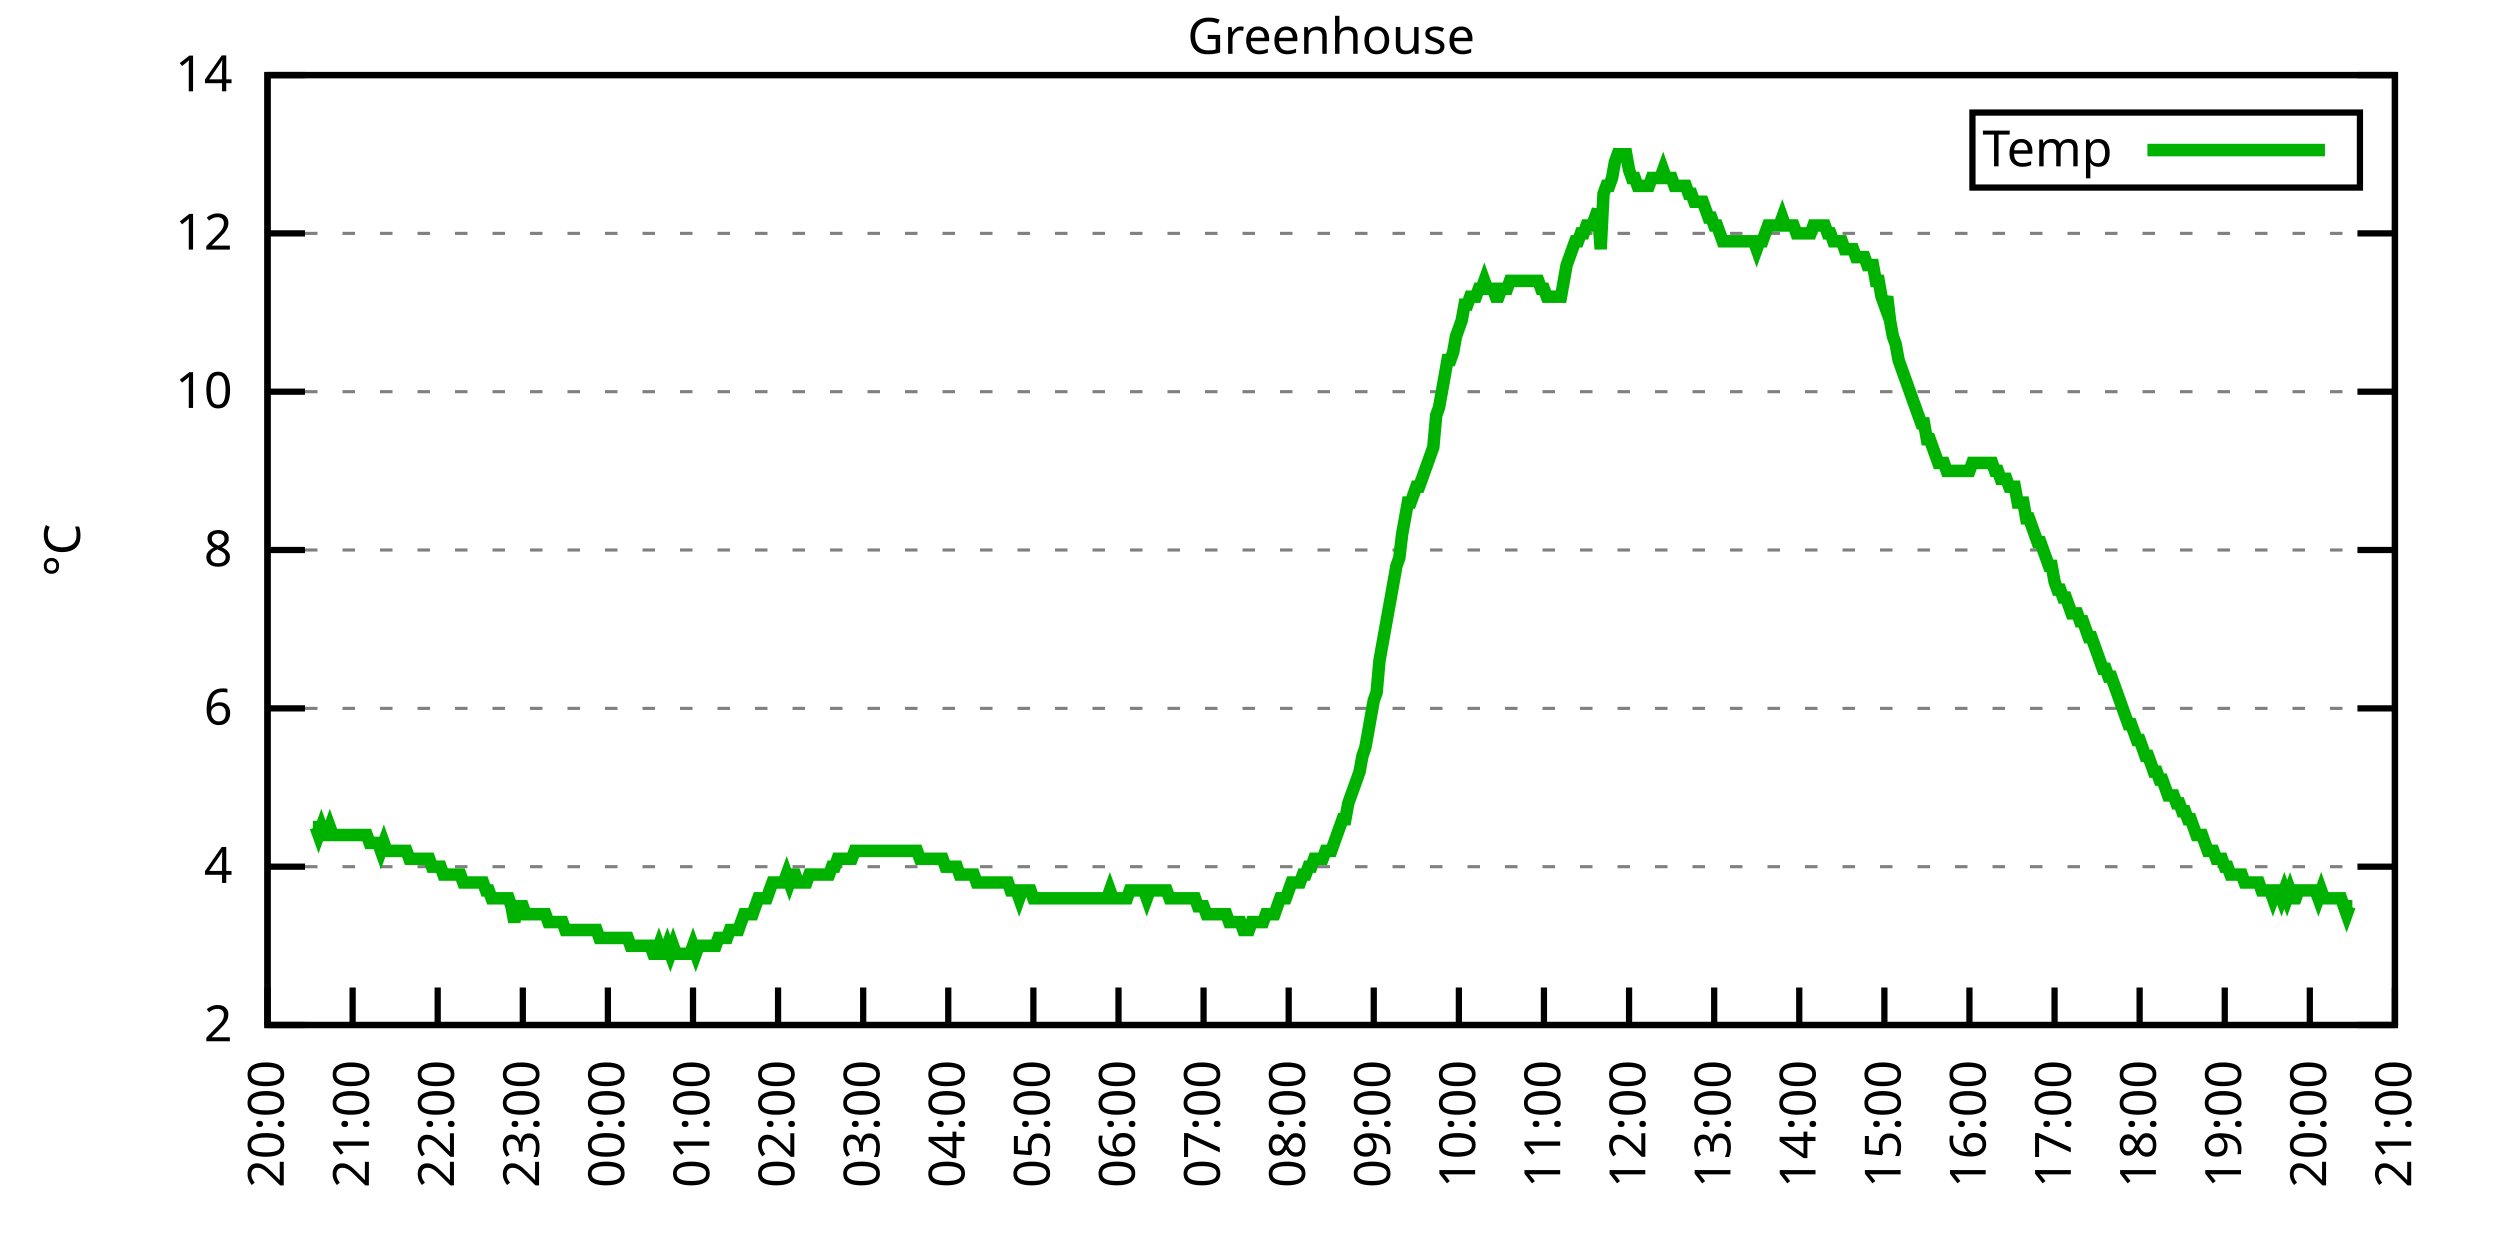
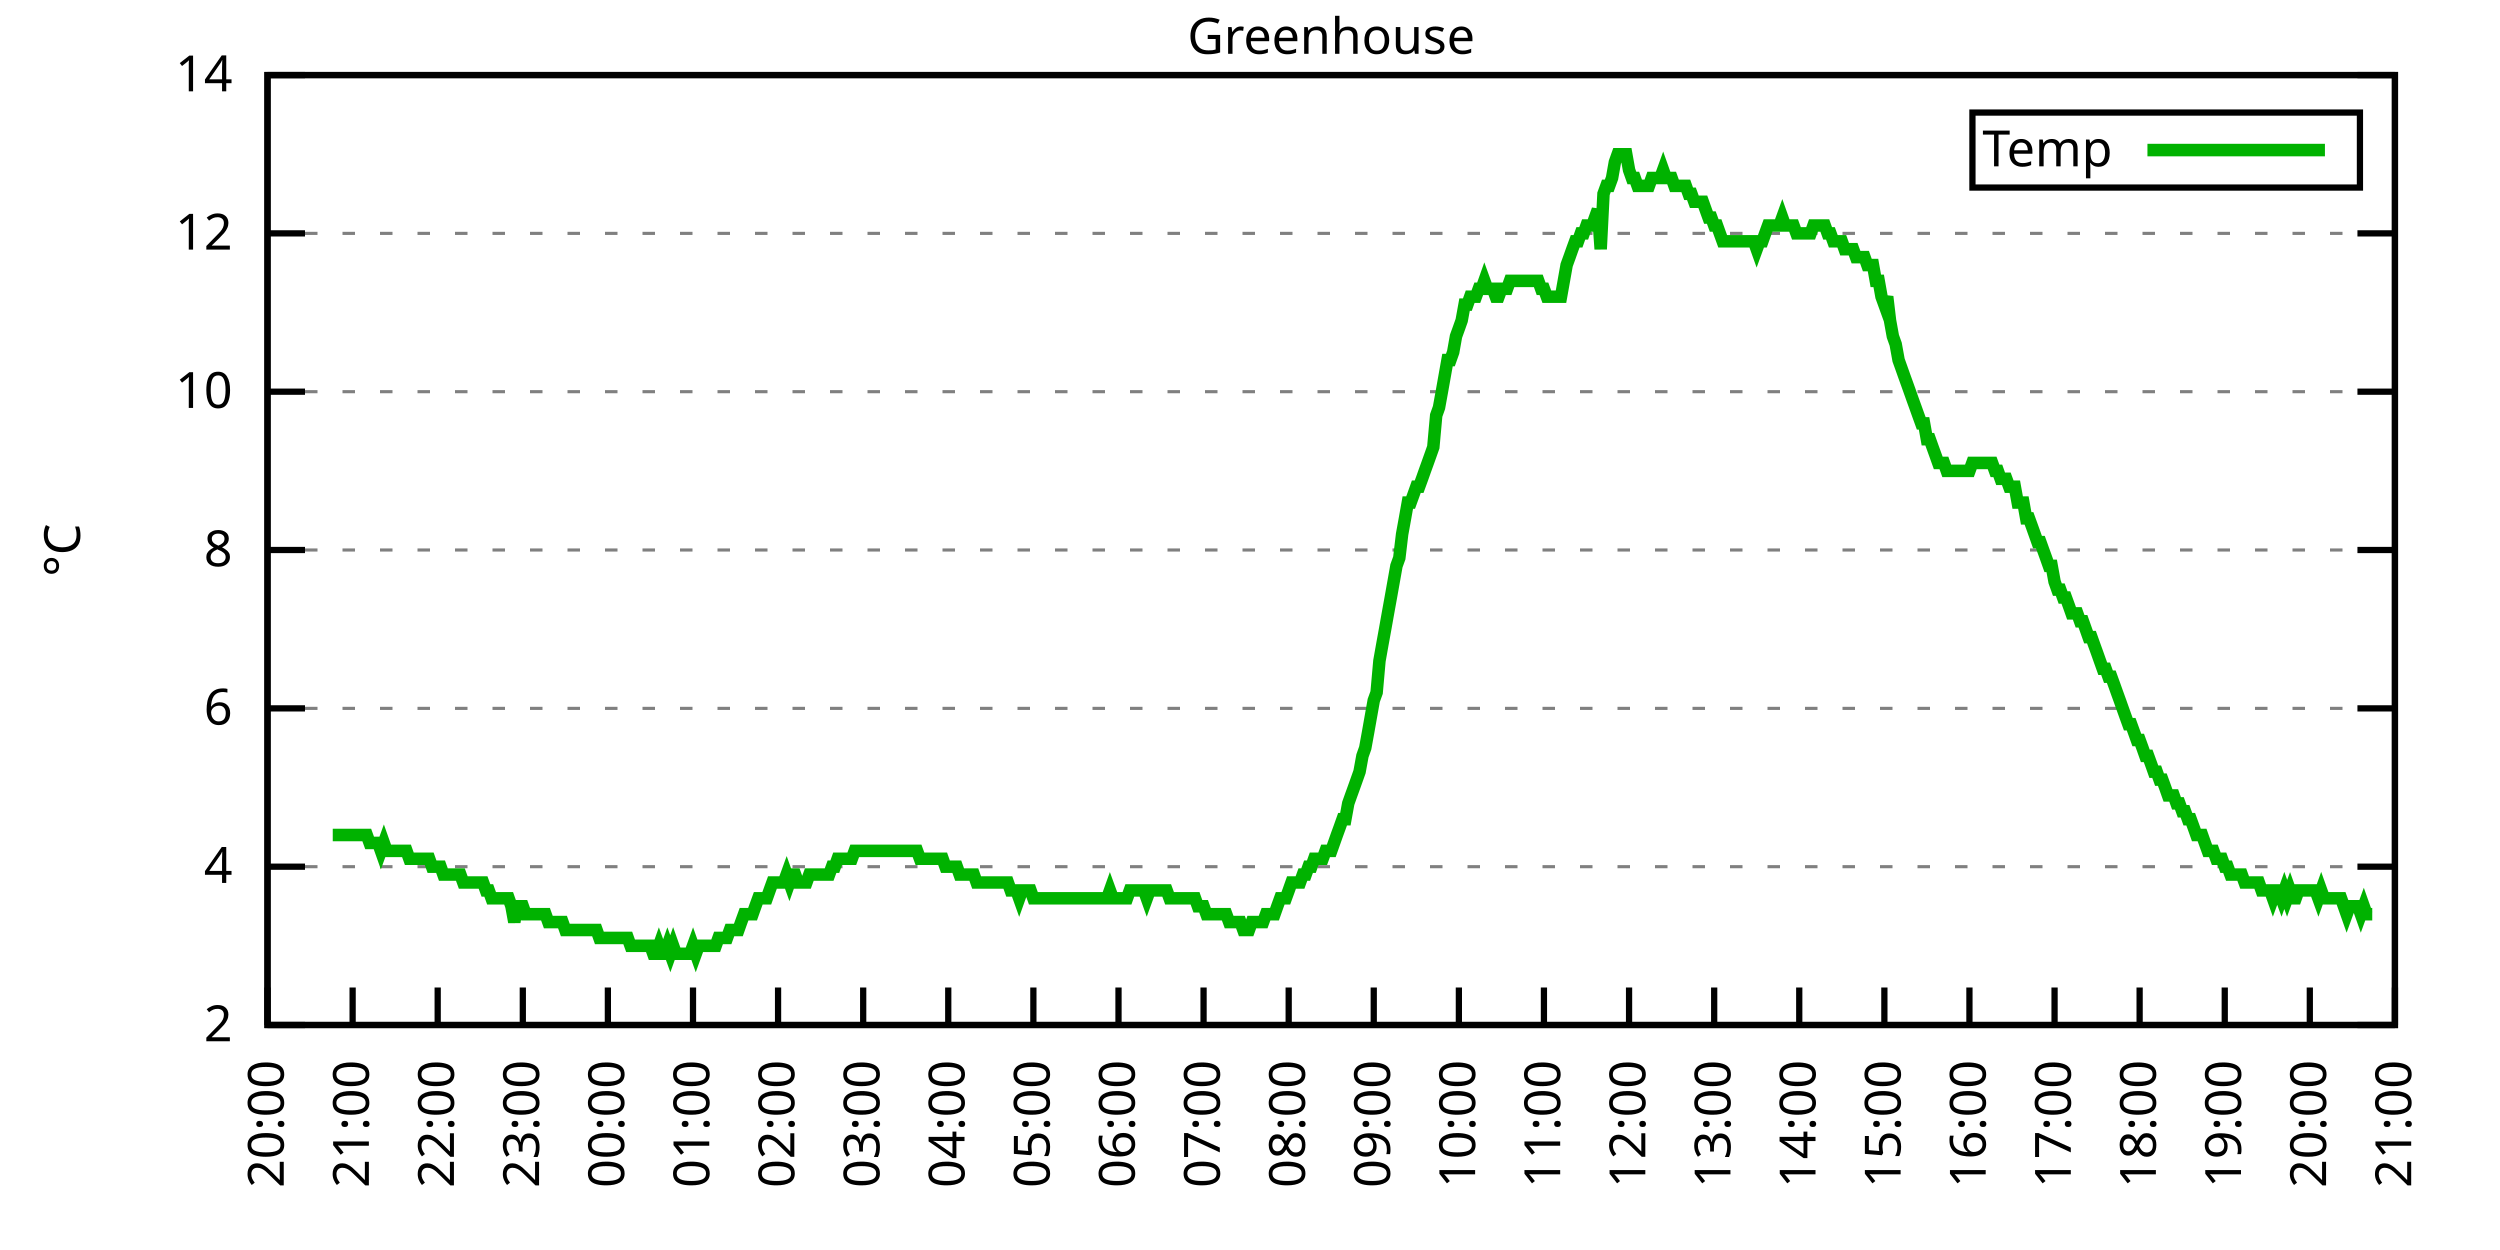
<svg xmlns="http://www.w3.org/2000/svg" xmlns:xlink="http://www.w3.org/1999/xlink" width="400" height="200" viewBox="0 0 400 200">
  <g id="gnuplot_canvas">
    <rect x="0" y="0" width="400" height="200" fill="none" />
    <defs>
      <circle id="gpDot" r="0.5" stroke-width="0.5" stroke="currentColor" />
      <path id="gpPt0" stroke-width="0.333" stroke="currentColor" d="M-1,0 h2 M0,-1 v2" />
      <path id="gpPt1" stroke-width="0.333" stroke="currentColor" d="M-1,-1 L1,1 M1,-1 L-1,1" />
      <path id="gpPt2" stroke-width="0.333" stroke="currentColor" d="M-1,0 L1,0 M0,-1 L0,1 M-1,-1 L1,1 M-1,1 L1,-1" />
      <rect id="gpPt3" stroke-width="0.333" stroke="currentColor" x="-1" y="-1" width="2" height="2" />
      <rect id="gpPt4" stroke-width="0.333" stroke="currentColor" fill="currentColor" x="-1" y="-1" width="2" height="2" />
      <circle id="gpPt5" stroke-width="0.333" stroke="currentColor" cx="0" cy="0" r="1" />
      <use xlink:href="#gpPt5" id="gpPt6" fill="currentColor" stroke="none" />
      <path id="gpPt7" stroke-width="0.333" stroke="currentColor" d="M0,-1.33 L-1.33,0.67 L1.33,0.67 z" />
      <use xlink:href="#gpPt7" id="gpPt8" fill="currentColor" stroke="none" />
      <use xlink:href="#gpPt7" id="gpPt9" stroke="currentColor" transform="rotate(180)" />
      <use xlink:href="#gpPt9" id="gpPt10" fill="currentColor" stroke="none" />
      <use xlink:href="#gpPt3" id="gpPt11" stroke="currentColor" transform="rotate(45)" />
      <use xlink:href="#gpPt11" id="gpPt12" fill="currentColor" stroke="none" />
      <path id="gpPt13" stroke-width="0.333" stroke="currentColor" d="M0,1.330 L1.265,0.411 L0.782,-1.067 L-0.782,-1.076 L-1.265,0.411 z" />
      <use xlink:href="#gpPt13" id="gpPt14" fill="currentColor" stroke="none" />
      <filter id="textbox" filterUnits="objectBoundingBox" x="0" y="0" height="1" width="1">
        <feFlood flood-color="white" flood-opacity="1" result="bgnd" />
        <feComposite in="SourceGraphic" in2="bgnd" operator="atop" />
      </filter>
      <filter id="greybox" filterUnits="objectBoundingBox" x="0" y="0" height="1" width="1">
        <feFlood flood-color="lightgrey" flood-opacity="1" result="grey" />
        <feComposite in="SourceGraphic" in2="grey" operator="atop" />
      </filter>
    </defs>
    <g fill="none" color="white" stroke="currentColor" stroke-width="1.00" stroke-linecap="butt" stroke-linejoin="miter">
</g>
    <g fill="none" color="black" stroke="currentColor" stroke-width="1.00" stroke-linecap="butt" stroke-linejoin="miter">
      <g stroke="none" shape-rendering="crispEdges">
        <polygon fill="rgb(255, 255, 255)" points="42.80,164.00 383.18,164.00 383.18,12.02 42.80,12.02 " />
      </g>
    </g>
    <g fill="none" color="black" stroke="currentColor" stroke-width="1.00" stroke-linecap="butt" stroke-linejoin="miter">
</g>
    <g fill="none" color="black" stroke="black" stroke-width="0.50" stroke-linecap="butt" stroke-linejoin="miter">
</g>
    <g fill="none" color="gray" stroke="currentColor" stroke-width="0.50" stroke-linecap="butt" stroke-linejoin="miter">
      <path stroke="gray" stroke-dasharray="2,4" class="gridline" d="M42.80,164.00 L383.19,164.00  " />
    </g>
    <g fill="none" color="gray" stroke="gray" stroke-width="1.00" stroke-linecap="butt" stroke-linejoin="miter">
</g>
    <g fill="none" color="black" stroke="currentColor" stroke-width="1.00" stroke-linecap="butt" stroke-linejoin="miter">
      <path stroke="black" d="M42.80,164.00 L48.80,164.00 M383.19,164.00 L377.19,164.00  " />
      <g transform="translate(37.20,166.60)" stroke="none" fill="black" font-family="Sans" font-size="8.00" text-anchor="end">
        <text>
          <tspan font-family="Sans"> 2</tspan>
        </text>
      </g>
    </g>
    <g fill="none" color="black" stroke="currentColor" stroke-width="1.00" stroke-linecap="butt" stroke-linejoin="miter">
</g>
    <g fill="none" color="black" stroke="black" stroke-width="0.50" stroke-linecap="butt" stroke-linejoin="miter">
</g>
    <g fill="none" color="gray" stroke="currentColor" stroke-width="0.50" stroke-linecap="butt" stroke-linejoin="miter">
      <path stroke="gray" stroke-dasharray="2,4" class="gridline" d="M42.80,138.67 L383.19,138.67  " />
    </g>
    <g fill="none" color="gray" stroke="gray" stroke-width="1.00" stroke-linecap="butt" stroke-linejoin="miter">
</g>
    <g fill="none" color="black" stroke="currentColor" stroke-width="1.00" stroke-linecap="butt" stroke-linejoin="miter">
      <path stroke="black" d="M42.80,138.67 L48.80,138.67 M383.19,138.67 L377.19,138.67  " />
      <g transform="translate(37.20,141.27)" stroke="none" fill="black" font-family="Sans" font-size="8.00" text-anchor="end">
        <text>
          <tspan font-family="Sans"> 4</tspan>
        </text>
      </g>
    </g>
    <g fill="none" color="black" stroke="currentColor" stroke-width="1.00" stroke-linecap="butt" stroke-linejoin="miter">
</g>
    <g fill="none" color="black" stroke="black" stroke-width="0.50" stroke-linecap="butt" stroke-linejoin="miter">
</g>
    <g fill="none" color="gray" stroke="currentColor" stroke-width="0.50" stroke-linecap="butt" stroke-linejoin="miter">
      <path stroke="gray" stroke-dasharray="2,4" class="gridline" d="M42.80,113.34 L383.19,113.34  " />
    </g>
    <g fill="none" color="gray" stroke="gray" stroke-width="1.00" stroke-linecap="butt" stroke-linejoin="miter">
</g>
    <g fill="none" color="black" stroke="currentColor" stroke-width="1.00" stroke-linecap="butt" stroke-linejoin="miter">
      <path stroke="black" d="M42.80,113.34 L48.80,113.34 M383.19,113.34 L377.19,113.34  " />
      <g transform="translate(37.20,115.94)" stroke="none" fill="black" font-family="Sans" font-size="8.00" text-anchor="end">
        <text>
          <tspan font-family="Sans"> 6</tspan>
        </text>
      </g>
    </g>
    <g fill="none" color="black" stroke="currentColor" stroke-width="1.00" stroke-linecap="butt" stroke-linejoin="miter">
</g>
    <g fill="none" color="black" stroke="black" stroke-width="0.50" stroke-linecap="butt" stroke-linejoin="miter">
</g>
    <g fill="none" color="gray" stroke="currentColor" stroke-width="0.50" stroke-linecap="butt" stroke-linejoin="miter">
      <path stroke="gray" stroke-dasharray="2,4" class="gridline" d="M42.80,88.00 L383.19,88.00  " />
    </g>
    <g fill="none" color="gray" stroke="gray" stroke-width="1.00" stroke-linecap="butt" stroke-linejoin="miter">
</g>
    <g fill="none" color="black" stroke="currentColor" stroke-width="1.00" stroke-linecap="butt" stroke-linejoin="miter">
      <path stroke="black" d="M42.80,88.00 L48.80,88.00 M383.19,88.00 L377.19,88.00  " />
      <g transform="translate(37.20,90.60)" stroke="none" fill="black" font-family="Sans" font-size="8.00" text-anchor="end">
        <text>
          <tspan font-family="Sans"> 8</tspan>
        </text>
      </g>
    </g>
    <g fill="none" color="black" stroke="currentColor" stroke-width="1.00" stroke-linecap="butt" stroke-linejoin="miter">
</g>
    <g fill="none" color="black" stroke="black" stroke-width="0.50" stroke-linecap="butt" stroke-linejoin="miter">
</g>
    <g fill="none" color="gray" stroke="currentColor" stroke-width="0.50" stroke-linecap="butt" stroke-linejoin="miter">
      <path stroke="gray" stroke-dasharray="2,4" class="gridline" d="M42.80,62.67 L383.19,62.67  " />
    </g>
    <g fill="none" color="gray" stroke="gray" stroke-width="1.00" stroke-linecap="butt" stroke-linejoin="miter">
</g>
    <g fill="none" color="black" stroke="currentColor" stroke-width="1.00" stroke-linecap="butt" stroke-linejoin="miter">
      <path stroke="black" d="M42.80,62.67 L48.80,62.67 M383.19,62.67 L377.19,62.67  " />
      <g transform="translate(37.20,65.27)" stroke="none" fill="black" font-family="Sans" font-size="8.00" text-anchor="end">
        <text>
          <tspan font-family="Sans"> 10</tspan>
        </text>
      </g>
    </g>
    <g fill="none" color="black" stroke="currentColor" stroke-width="1.00" stroke-linecap="butt" stroke-linejoin="miter">
</g>
    <g fill="none" color="black" stroke="black" stroke-width="0.50" stroke-linecap="butt" stroke-linejoin="miter">
</g>
    <g fill="none" color="gray" stroke="currentColor" stroke-width="0.50" stroke-linecap="butt" stroke-linejoin="miter">
      <path stroke="gray" stroke-dasharray="2,4" class="gridline" d="M42.80,37.34 L383.19,37.34  " />
    </g>
    <g fill="none" color="gray" stroke="gray" stroke-width="1.00" stroke-linecap="butt" stroke-linejoin="miter">
</g>
    <g fill="none" color="black" stroke="currentColor" stroke-width="1.00" stroke-linecap="butt" stroke-linejoin="miter">
      <path stroke="black" d="M42.80,37.34 L48.80,37.34 M383.19,37.34 L377.19,37.34  " />
      <g transform="translate(37.20,39.94)" stroke="none" fill="black" font-family="Sans" font-size="8.00" text-anchor="end">
        <text>
          <tspan font-family="Sans"> 12</tspan>
        </text>
      </g>
    </g>
    <g fill="none" color="black" stroke="currentColor" stroke-width="1.00" stroke-linecap="butt" stroke-linejoin="miter">
</g>
    <g fill="none" color="black" stroke="black" stroke-width="0.50" stroke-linecap="butt" stroke-linejoin="miter">
</g>
    <g fill="none" color="gray" stroke="currentColor" stroke-width="0.50" stroke-linecap="butt" stroke-linejoin="miter">
      <path stroke="gray" stroke-dasharray="2,4" class="gridline" d="M42.80,12.01 L383.19,12.01  " />
    </g>
    <g fill="none" color="gray" stroke="gray" stroke-width="1.00" stroke-linecap="butt" stroke-linejoin="miter">
</g>
    <g fill="none" color="black" stroke="currentColor" stroke-width="1.00" stroke-linecap="butt" stroke-linejoin="miter">
      <path stroke="black" d="M42.80,12.01 L48.80,12.01 M383.19,12.01 L377.19,12.01  " />
      <g transform="translate(37.20,14.61)" stroke="none" fill="black" font-family="Sans" font-size="8.00" text-anchor="end">
        <text>
          <tspan font-family="Sans"> 14</tspan>
        </text>
      </g>
    </g>
    <g fill="none" color="black" stroke="currentColor" stroke-width="1.00" stroke-linecap="butt" stroke-linejoin="miter">
      <path stroke="black" d="M42.80,164.00 L42.80,158.00  " />
      <g transform="translate(45.40,169.60) rotate(270.00)" stroke="none" fill="black" font-family="Sans" font-size="8.00" text-anchor="end">
        <text>
          <tspan font-family="Sans">20:00</tspan>
        </text>
      </g>
    </g>
    <g fill="none" color="black" stroke="currentColor" stroke-width="1.00" stroke-linecap="butt" stroke-linejoin="miter">
      <path stroke="black" d="M56.42,164.00 L56.42,158.00  " />
      <g transform="translate(59.02,169.60) rotate(270.00)" stroke="none" fill="black" font-family="Sans" font-size="8.00" text-anchor="end">
        <text>
          <tspan font-family="Sans">21:00</tspan>
        </text>
      </g>
    </g>
    <g fill="none" color="black" stroke="currentColor" stroke-width="1.00" stroke-linecap="butt" stroke-linejoin="miter">
      <path stroke="black" d="M70.03,164.00 L70.03,158.00  " />
      <g transform="translate(72.63,169.60) rotate(270.00)" stroke="none" fill="black" font-family="Sans" font-size="8.00" text-anchor="end">
        <text>
          <tspan font-family="Sans">22:00</tspan>
        </text>
      </g>
    </g>
    <g fill="none" color="black" stroke="currentColor" stroke-width="1.00" stroke-linecap="butt" stroke-linejoin="miter">
      <path stroke="black" d="M83.65,164.00 L83.65,158.00  " />
      <g transform="translate(86.25,169.60) rotate(270.00)" stroke="none" fill="black" font-family="Sans" font-size="8.00" text-anchor="end">
        <text>
          <tspan font-family="Sans">23:00</tspan>
        </text>
      </g>
    </g>
    <g fill="none" color="black" stroke="currentColor" stroke-width="1.00" stroke-linecap="butt" stroke-linejoin="miter">
      <path stroke="black" d="M97.26,164.00 L97.26,158.00  " />
      <g transform="translate(99.86,169.60) rotate(270.00)" stroke="none" fill="black" font-family="Sans" font-size="8.00" text-anchor="end">
        <text>
          <tspan font-family="Sans">00:00</tspan>
        </text>
      </g>
    </g>
    <g fill="none" color="black" stroke="currentColor" stroke-width="1.00" stroke-linecap="butt" stroke-linejoin="miter">
      <path stroke="black" d="M110.88,164.00 L110.88,158.00  " />
      <g transform="translate(113.48,169.60) rotate(270.00)" stroke="none" fill="black" font-family="Sans" font-size="8.00" text-anchor="end">
        <text>
          <tspan font-family="Sans">01:00</tspan>
        </text>
      </g>
    </g>
    <g fill="none" color="black" stroke="currentColor" stroke-width="1.00" stroke-linecap="butt" stroke-linejoin="miter">
      <path stroke="black" d="M124.49,164.00 L124.49,158.00  " />
      <g transform="translate(127.09,169.60) rotate(270.00)" stroke="none" fill="black" font-family="Sans" font-size="8.00" text-anchor="end">
        <text>
          <tspan font-family="Sans">02:00</tspan>
        </text>
      </g>
    </g>
    <g fill="none" color="black" stroke="currentColor" stroke-width="1.00" stroke-linecap="butt" stroke-linejoin="miter">
      <path stroke="black" d="M138.11,164.00 L138.11,158.00  " />
      <g transform="translate(140.71,169.60) rotate(270.00)" stroke="none" fill="black" font-family="Sans" font-size="8.00" text-anchor="end">
        <text>
          <tspan font-family="Sans">03:00</tspan>
        </text>
      </g>
    </g>
    <g fill="none" color="black" stroke="currentColor" stroke-width="1.00" stroke-linecap="butt" stroke-linejoin="miter">
      <path stroke="black" d="M151.72,164.00 L151.72,158.00  " />
      <g transform="translate(154.32,169.60) rotate(270.00)" stroke="none" fill="black" font-family="Sans" font-size="8.00" text-anchor="end">
        <text>
          <tspan font-family="Sans">04:00</tspan>
        </text>
      </g>
    </g>
    <g fill="none" color="black" stroke="currentColor" stroke-width="1.00" stroke-linecap="butt" stroke-linejoin="miter">
      <path stroke="black" d="M165.34,164.00 L165.34,158.00  " />
      <g transform="translate(167.94,169.60) rotate(270.00)" stroke="none" fill="black" font-family="Sans" font-size="8.00" text-anchor="end">
        <text>
          <tspan font-family="Sans">05:00</tspan>
        </text>
      </g>
    </g>
    <g fill="none" color="black" stroke="currentColor" stroke-width="1.00" stroke-linecap="butt" stroke-linejoin="miter">
      <path stroke="black" d="M178.96,164.00 L178.96,158.00  " />
      <g transform="translate(181.56,169.60) rotate(270.00)" stroke="none" fill="black" font-family="Sans" font-size="8.00" text-anchor="end">
        <text>
          <tspan font-family="Sans">06:00</tspan>
        </text>
      </g>
    </g>
    <g fill="none" color="black" stroke="currentColor" stroke-width="1.00" stroke-linecap="butt" stroke-linejoin="miter">
      <path stroke="black" d="M192.57,164.00 L192.57,158.00  " />
      <g transform="translate(195.17,169.60) rotate(270.00)" stroke="none" fill="black" font-family="Sans" font-size="8.00" text-anchor="end">
        <text>
          <tspan font-family="Sans">07:00</tspan>
        </text>
      </g>
    </g>
    <g fill="none" color="black" stroke="currentColor" stroke-width="1.00" stroke-linecap="butt" stroke-linejoin="miter">
      <path stroke="black" d="M206.19,164.00 L206.19,158.00  " />
      <g transform="translate(208.79,169.60) rotate(270.00)" stroke="none" fill="black" font-family="Sans" font-size="8.00" text-anchor="end">
        <text>
          <tspan font-family="Sans">08:00</tspan>
        </text>
      </g>
    </g>
    <g fill="none" color="black" stroke="currentColor" stroke-width="1.00" stroke-linecap="butt" stroke-linejoin="miter">
      <path stroke="black" d="M219.80,164.00 L219.80,158.00  " />
      <g transform="translate(222.40,169.60) rotate(270.00)" stroke="none" fill="black" font-family="Sans" font-size="8.00" text-anchor="end">
        <text>
          <tspan font-family="Sans">09:00</tspan>
        </text>
      </g>
    </g>
    <g fill="none" color="black" stroke="currentColor" stroke-width="1.00" stroke-linecap="butt" stroke-linejoin="miter">
      <path stroke="black" d="M233.42,164.00 L233.42,158.00  " />
      <g transform="translate(236.02,169.60) rotate(270.00)" stroke="none" fill="black" font-family="Sans" font-size="8.00" text-anchor="end">
        <text>
          <tspan font-family="Sans">10:00</tspan>
        </text>
      </g>
    </g>
    <g fill="none" color="black" stroke="currentColor" stroke-width="1.00" stroke-linecap="butt" stroke-linejoin="miter">
      <path stroke="black" d="M247.03,164.00 L247.03,158.00  " />
      <g transform="translate(249.63,169.60) rotate(270.00)" stroke="none" fill="black" font-family="Sans" font-size="8.00" text-anchor="end">
        <text>
          <tspan font-family="Sans">11:00</tspan>
        </text>
      </g>
    </g>
    <g fill="none" color="black" stroke="currentColor" stroke-width="1.00" stroke-linecap="butt" stroke-linejoin="miter">
      <path stroke="black" d="M260.65,164.00 L260.65,158.00  " />
      <g transform="translate(263.25,169.60) rotate(270.00)" stroke="none" fill="black" font-family="Sans" font-size="8.00" text-anchor="end">
        <text>
          <tspan font-family="Sans">12:00</tspan>
        </text>
      </g>
    </g>
    <g fill="none" color="black" stroke="currentColor" stroke-width="1.00" stroke-linecap="butt" stroke-linejoin="miter">
      <path stroke="black" d="M274.27,164.00 L274.27,158.00  " />
      <g transform="translate(276.87,169.60) rotate(270.00)" stroke="none" fill="black" font-family="Sans" font-size="8.00" text-anchor="end">
        <text>
          <tspan font-family="Sans">13:00</tspan>
        </text>
      </g>
    </g>
    <g fill="none" color="black" stroke="currentColor" stroke-width="1.00" stroke-linecap="butt" stroke-linejoin="miter">
      <path stroke="black" d="M287.88,164.00 L287.88,158.00  " />
      <g transform="translate(290.48,169.60) rotate(270.00)" stroke="none" fill="black" font-family="Sans" font-size="8.00" text-anchor="end">
        <text>
          <tspan font-family="Sans">14:00</tspan>
        </text>
      </g>
    </g>
    <g fill="none" color="black" stroke="currentColor" stroke-width="1.00" stroke-linecap="butt" stroke-linejoin="miter">
      <path stroke="black" d="M301.50,164.00 L301.50,158.00  " />
      <g transform="translate(304.10,169.60) rotate(270.00)" stroke="none" fill="black" font-family="Sans" font-size="8.00" text-anchor="end">
        <text>
          <tspan font-family="Sans">15:00</tspan>
        </text>
      </g>
    </g>
    <g fill="none" color="black" stroke="currentColor" stroke-width="1.00" stroke-linecap="butt" stroke-linejoin="miter">
      <path stroke="black" d="M315.11,164.00 L315.11,158.00  " />
      <g transform="translate(317.71,169.60) rotate(270.00)" stroke="none" fill="black" font-family="Sans" font-size="8.00" text-anchor="end">
        <text>
          <tspan font-family="Sans">16:00</tspan>
        </text>
      </g>
    </g>
    <g fill="none" color="black" stroke="currentColor" stroke-width="1.00" stroke-linecap="butt" stroke-linejoin="miter">
      <path stroke="black" d="M328.73,164.00 L328.73,158.00  " />
      <g transform="translate(331.33,169.60) rotate(270.00)" stroke="none" fill="black" font-family="Sans" font-size="8.00" text-anchor="end">
        <text>
          <tspan font-family="Sans">17:00</tspan>
        </text>
      </g>
    </g>
    <g fill="none" color="black" stroke="currentColor" stroke-width="1.00" stroke-linecap="butt" stroke-linejoin="miter">
      <path stroke="black" d="M342.34,164.00 L342.34,158.00  " />
      <g transform="translate(344.94,169.60) rotate(270.00)" stroke="none" fill="black" font-family="Sans" font-size="8.00" text-anchor="end">
        <text>
          <tspan font-family="Sans">18:00</tspan>
        </text>
      </g>
    </g>
    <g fill="none" color="black" stroke="currentColor" stroke-width="1.00" stroke-linecap="butt" stroke-linejoin="miter">
      <path stroke="black" d="M355.96,164.00 L355.96,158.00  " />
      <g transform="translate(358.56,169.60) rotate(270.00)" stroke="none" fill="black" font-family="Sans" font-size="8.00" text-anchor="end">
        <text>
          <tspan font-family="Sans">19:00</tspan>
        </text>
      </g>
    </g>
    <g fill="none" color="black" stroke="currentColor" stroke-width="1.00" stroke-linecap="butt" stroke-linejoin="miter">
      <path stroke="black" d="M369.57,164.00 L369.57,158.00  " />
      <g transform="translate(372.17,169.60) rotate(270.00)" stroke="none" fill="black" font-family="Sans" font-size="8.00" text-anchor="end">
        <text>
          <tspan font-family="Sans">20:00</tspan>
        </text>
      </g>
    </g>
    <g fill="none" color="black" stroke="currentColor" stroke-width="1.00" stroke-linecap="butt" stroke-linejoin="miter">
      <path stroke="black" d="M383.19,164.00 L383.19,158.00  " />
      <g transform="translate(385.79,169.60) rotate(270.00)" stroke="none" fill="black" font-family="Sans" font-size="8.00" text-anchor="end">
        <text>
          <tspan font-family="Sans">21:00</tspan>
        </text>
      </g>
    </g>
    <g fill="none" color="black" stroke="currentColor" stroke-width="1.00" stroke-linecap="butt" stroke-linejoin="miter">
</g>
    <g fill="none" color="black" stroke="currentColor" stroke-width="1.00" stroke-linecap="butt" stroke-linejoin="miter">
      <path stroke="black" d="M42.80,12.01 L42.80,164.00 L383.19,164.00 L383.19,12.01 L42.80,12.01 Z  " />
    </g>
    <g fill="none" color="black" stroke="currentColor" stroke-width="1.00" stroke-linecap="butt" stroke-linejoin="miter">
</g>
    <g fill="none" color="black" stroke="currentColor" stroke-width="1.00" stroke-linecap="butt" stroke-linejoin="miter">
      <path stroke="black" d="M315.59,30.01 L315.59,18.01 L377.59,18.01 L377.59,30.01 L315.59,30.01 Z  " />
    </g>
    <g id="Greenhouse_plot_1">
      <g fill="none" color="white" stroke="black" stroke-width="2.00" stroke-linecap="butt" stroke-linejoin="miter">
</g>
      <g fill="none" color="black" stroke="currentColor" stroke-width="2.00" stroke-linecap="butt" stroke-linejoin="miter">
        <g transform="translate(337.99,26.61)" stroke="none" fill="black" font-family="Sans" font-size="8.00" text-anchor="end">
          <text>
            <tspan font-family="Sans">Temp</tspan>
          </text>
        </g>
      </g>
      <g fill="none" color="black" stroke="currentColor" stroke-width="2.00" stroke-linecap="butt" stroke-linejoin="miter">
-         <path stroke="rgb(  0, 178,   0)" d="M343.59,24.01 L371.99,24.01 M50.06,132.34 L50.52,132.34 L50.97,133.60 L51.42,132.34 L51.88,133.60 L52.33,133.60   L52.78,132.34 L53.24,133.60 L53.69,133.60 L54.15,133.60 L54.60,133.60 L55.05,133.60 L55.51,133.60 L55.96,133.60   L56.42,133.60 L56.87,133.60 L57.32,133.60 L57.78,133.60 L58.23,133.60 L58.68,133.60 L59.14,134.87 L59.59,134.87   L60.05,134.87 L60.50,134.87 L60.95,136.14 L61.41,134.87 L61.86,136.14 L62.32,136.14 L62.77,136.14 L63.22,136.14   L63.68,136.14 L64.13,136.14 L64.58,136.14 L65.04,136.14 L65.49,137.40 L65.95,137.40 L66.40,137.40 L66.85,137.40   L67.31,137.40 L67.76,137.40 L68.22,137.40 L68.67,137.40 L69.12,138.67 L69.58,138.67 L70.03,138.67 L70.49,138.67   L70.94,139.93 L71.39,139.93 L71.85,139.93 L72.30,139.93 L72.75,139.93 L73.21,139.93 L73.66,139.93 L74.12,141.20   L74.57,141.20 L75.02,141.20 L75.48,141.20 L75.93,141.20 L76.39,141.20 L76.84,141.20 L77.29,141.20 L77.75,142.47   L78.20,142.47 L78.65,143.73 L79.11,143.73 L79.56,143.73 L80.02,143.73 L80.47,143.73 L80.92,143.73 L81.38,143.73   L81.83,145.00 L82.29,147.53 L82.74,145.00 L83.19,145.00 L83.65,145.00 L84.10,146.27 L84.55,146.27 L85.01,146.27   L85.46,146.27 L85.92,146.27 L86.37,146.27 L86.82,146.27 L87.28,146.27 L87.73,147.53 L88.19,147.53 L88.64,147.53   L89.09,147.53 L89.55,147.53 L90.00,147.53 L90.45,148.80 L90.91,148.80 L91.36,148.80 L91.82,148.80 L92.27,148.80   L92.72,148.80 L93.18,148.80 L93.63,148.80 L94.09,148.80 L94.54,148.80 L94.99,148.80 L95.45,148.80 L95.90,150.07   L96.35,150.07 L96.81,150.07 L97.26,150.07 L97.72,150.07 L98.17,150.07 L98.62,150.07 L99.08,150.07 L99.53,150.07   L99.99,150.07 L100.44,150.07 L100.89,151.33 L101.35,151.33 L101.80,151.33 L102.25,151.33 L102.71,151.33 L103.16,151.33   L103.62,151.33 L104.07,151.33 L104.52,152.60 L104.98,152.60 L105.43,151.33 L105.89,152.60 L106.34,152.60 L106.79,151.33   L107.25,152.60 L107.70,151.33 L108.15,152.60 L108.61,152.60 L109.06,152.60 L109.52,152.60 L109.97,152.60 L110.42,152.60   L110.88,151.33 L111.33,152.60 L111.79,151.33 L112.24,151.33 L112.69,151.33 L113.15,151.33 L113.60,151.33 L114.05,151.33   L114.51,151.33 L114.96,150.07 L115.42,150.07 L115.87,150.07 L116.32,150.07 L116.78,148.80 L117.23,148.80 L117.69,148.80   L118.14,148.80 L118.59,147.53 L119.05,146.27 L119.50,146.27 L119.96,146.27 L120.41,146.27 L120.86,145.00 L121.32,143.73   L121.77,143.73 L122.22,143.73 L122.68,143.73 L123.13,142.47 L123.59,141.20 L124.04,141.20 L124.49,141.20 L124.95,141.20   L125.40,141.20 L125.86,139.93 L126.31,141.20 L126.76,139.93 L127.22,139.93 L127.67,141.20 L128.12,141.20 L128.58,141.20   L129.03,141.20 L129.49,139.93 L129.94,139.93 L130.39,139.93 L130.85,139.93 L131.30,139.93 L131.76,139.93 L132.21,139.93   L132.66,139.93 L133.12,138.67 L133.57,138.67 L134.02,137.40 L134.48,137.40 L134.93,137.40 L135.39,137.40 L135.84,137.40   L136.29,137.40 L136.75,136.14 L137.20,136.14 L137.66,136.14 L138.11,136.14 L138.56,136.14 L139.02,136.14 L139.47,136.14   L139.92,136.14 L140.38,136.14 L140.83,136.14 L141.29,136.14 L141.74,136.14 L142.19,136.14 L142.65,136.14 L143.10,136.14   L143.56,136.14 L144.01,136.14 L144.46,136.14 L144.92,136.14 L145.37,136.14 L145.82,136.14 L146.28,136.14 L146.73,136.14   L147.19,137.40 L147.64,137.40 L148.09,137.40 L148.55,137.40 L149.00,137.40 L149.46,137.40 L149.91,137.40 L150.36,137.40   L150.82,137.40 L151.27,138.67 L151.72,138.67 L152.18,138.67 L152.63,138.67 L153.09,138.67 L153.54,139.93 L153.99,139.93   L154.45,139.93 L154.90,139.93 L155.36,139.93 L155.81,139.93 L156.26,141.20 L156.72,141.20 L157.17,141.20 L157.62,141.20   L158.08,141.20 L158.53,141.20 L158.99,141.20 L159.44,141.20 L159.89,141.20 L160.35,141.20 L160.80,141.20 L161.26,141.20   L161.71,142.47 L162.16,142.47 L162.62,142.47 L163.07,143.73 L163.52,142.47 L163.98,142.47 L164.43,142.47 L164.89,142.47   L165.34,143.73 L165.79,143.73 L166.25,143.73 L166.70,143.73 L167.16,143.73 L167.61,143.73 L168.06,143.73 L168.52,143.73   L168.97,143.73 L169.43,143.73 L169.88,143.73 L170.33,143.73 L170.79,143.73 L171.24,143.73 L171.69,143.73 L172.15,143.73   L172.60,143.73 L173.06,143.73 L173.51,143.73 L173.96,143.73 L174.42,143.73 L174.87,143.73 L175.33,143.73 L175.78,143.73   L176.23,143.73 L176.69,143.73 L177.14,143.73 L177.59,142.47 L178.05,143.73 L178.50,143.73 L178.96,143.73 L179.41,143.73   L179.86,143.73 L180.32,143.73 L180.77,142.47 L181.23,142.47 L181.68,142.47 L182.13,142.47 L182.59,142.47 L183.04,142.47   L183.49,143.73 L183.95,142.47 L184.40,142.47 L184.86,142.47 L185.31,142.47 L185.76,142.47 L186.22,142.47 L186.67,142.47   L187.13,143.73 L187.58,143.73 L188.03,143.73 L188.49,143.73 L188.94,143.73 L189.39,143.73 L189.85,143.73 L190.30,143.73   L190.76,143.73 L191.21,143.73 L191.66,145.00 L192.12,145.00 L192.57,145.00 L193.03,146.27 L193.48,146.27 L193.93,146.27   L194.39,146.27 L194.84,146.27 L195.29,146.27 L195.75,146.27 L196.20,146.27 L196.66,147.53 L197.11,147.53 L197.56,147.53   L198.02,147.53 L198.47,147.53 L198.93,148.80 L199.38,148.80 L199.83,148.80 L200.29,147.53 L200.74,147.53 L201.19,147.53   L201.65,147.53 L202.10,147.53 L202.56,146.27 L203.01,146.27 L203.46,146.27 L203.92,146.27 L204.37,145.00 L204.83,143.73   L205.28,143.73 L205.73,143.73 L206.19,142.47 L206.64,141.20 L207.09,141.20 L207.55,141.20 L208.00,141.20 L208.46,139.93   L208.91,139.93 L209.36,138.67 L209.82,138.67 L210.27,137.40 L210.73,137.40 L211.18,137.40 L211.63,137.40 L212.09,136.14   L212.54,136.14 L213.00,136.14 L213.45,134.87 L213.90,133.60 L214.36,132.34 L214.81,131.07 L215.26,131.07 L215.72,128.54   L216.17,127.27 L216.63,126.00 L217.08,124.74 L217.53,123.47 L217.99,120.94 L218.44,119.67 L218.90,117.14 L219.35,114.60   L219.80,112.07 L220.26,110.80 L220.71,105.74 L221.16,103.20 L221.62,100.67 L222.07,98.14 L222.53,95.60 L222.98,93.07   L223.43,90.54 L223.89,89.27 L224.34,85.47 L224.80,82.94 L225.25,80.41 L225.70,80.41 L226.16,79.14 L226.61,77.87   L227.06,77.87 L227.52,76.61 L227.97,75.34 L228.43,74.07 L228.88,72.81 L229.33,71.54 L229.79,66.47 L230.24,65.21   L230.70,62.67 L231.15,60.14 L231.60,57.61 L232.06,57.61 L232.51,56.34 L232.96,53.81 L233.42,52.54 L233.87,51.27   L234.33,48.74 L234.78,48.74 L235.23,47.47 L235.69,47.47 L236.14,47.47 L236.60,46.21 L237.05,46.21 L237.50,44.94   L237.96,46.21 L238.41,46.21 L238.86,46.21 L239.32,47.47 L239.77,47.47 L240.23,46.21 L240.68,46.21 L241.13,46.21   L241.59,44.94 L242.04,44.94 L242.50,44.94 L242.95,44.94 L243.40,44.94 L243.86,44.94 L244.31,44.94 L244.76,44.94   L245.22,44.94 L245.67,44.94 L246.13,44.94 L246.58,46.21 L247.03,46.21 L247.49,47.47 L247.94,47.47 L248.40,47.47   L248.85,47.47 L249.30,47.47 L249.76,47.47 L250.21,44.94 L250.66,42.41 L251.12,41.14 L251.57,39.87 L252.03,38.61   L252.48,38.61 L252.93,37.34 L253.39,37.34 L253.84,36.08 L254.30,36.08 L254.75,36.08 L255.20,34.81 L255.66,33.54   L256.11,39.87 L256.56,31.01 L257.02,29.74 L257.47,29.74 L257.93,28.48 L258.38,25.94 L258.83,24.68 L259.29,24.68   L259.74,24.68 L260.20,24.68 L260.65,27.21 L261.10,28.48 L261.56,28.48 L262.01,29.74 L262.47,29.74 L262.92,29.74   L263.37,29.74 L263.83,29.74 L264.28,28.48 L264.73,28.48 L265.19,28.48 L265.64,28.48 L266.10,27.21 L266.55,28.48   L267.00,28.48 L267.46,28.48 L267.91,29.74 L268.37,29.74 L268.82,29.74 L269.27,29.74 L269.73,29.74 L270.18,31.01   L270.63,31.01 L271.09,32.28 L271.54,32.28 L272.00,32.28 L272.45,32.28 L272.90,33.54 L273.36,34.81 L273.81,34.81   L274.27,36.08 L274.72,36.08 L275.17,37.34 L275.63,38.61 L276.08,38.61 L276.53,38.61 L276.99,38.61 L277.44,38.61   L277.90,38.61 L278.35,38.61 L278.80,38.61 L279.26,38.61 L279.71,38.61 L280.17,38.61 L280.62,38.61 L281.07,39.87   L281.53,38.61 L281.98,38.61 L282.43,37.34 L282.89,36.08 L283.34,36.08 L283.80,36.08 L284.25,36.08 L284.70,36.08   L285.16,34.81 L285.61,36.08 L286.07,36.08 L286.52,36.08 L286.97,36.08 L287.43,37.34 L287.88,37.34 L288.33,37.34   L288.79,37.34 L289.70,37.34 L290.15,36.08 L290.60,36.08 L291.06,36.08 L291.51,36.08 L291.97,36.08 L292.42,37.34   L292.87,37.34 L293.33,38.61 L293.78,38.61 L294.23,38.61 L294.69,38.61 L295.14,39.87 L295.60,39.87 L296.05,39.87   L296.50,39.87 L296.96,41.14 L297.41,41.14 L297.87,41.14 L298.32,41.14 L298.77,42.41 L299.23,42.41 L299.68,42.41   L300.13,44.94 L300.59,44.94 L301.04,47.47 L301.50,48.74 L301.95,47.47 L302.40,51.27 L302.86,53.81 L303.31,55.07   L303.77,57.61 L304.22,58.87 L304.67,60.14 L305.13,61.41 L305.58,62.67 L306.03,63.94 L306.49,65.21 L306.94,66.47   L307.40,67.74 L307.85,67.74 L308.30,70.27 L308.76,70.27 L309.21,71.54 L309.67,72.81 L310.12,74.07 L310.57,74.07   L311.03,74.07 L311.48,75.34 L311.94,75.34 L312.39,75.34 L312.84,75.34 L313.30,75.34 L313.75,75.34 L314.20,75.34   L314.66,75.34 L315.11,75.34 L315.57,74.07 L316.02,74.07 L316.47,74.07 L316.93,74.07 L317.38,74.07 L317.84,74.07   L318.29,74.07 L318.74,74.07 L319.20,75.34 L319.65,75.34 L320.10,76.61 L320.56,76.61 L321.01,76.61 L321.47,77.87   L321.92,77.87 L322.37,77.87 L322.83,80.41 L323.28,80.41 L323.74,80.41 L324.19,82.94 L324.64,82.94 L325.10,84.21   L325.55,85.47 L326.00,86.74 L326.46,86.74 L326.91,88.00 L327.37,89.27 L327.82,90.54 L328.27,90.54 L328.73,93.07   L329.18,94.34 L329.64,94.34 L330.09,95.60 L330.54,95.60 L331.00,96.87 L331.45,98.14 L331.90,98.14 L332.36,98.14   L332.81,99.40 L333.27,99.40 L333.72,100.67 L334.17,101.94 L334.63,101.94 L335.08,103.20 L335.54,104.47 L335.99,105.74   L336.44,107.00 L336.90,107.00 L337.35,108.27 L337.80,108.27 L338.26,109.54 L338.71,110.80 L339.17,112.07 L339.62,113.34   L340.07,114.60 L340.53,115.87 L340.98,115.87 L341.44,117.14 L341.89,118.40 L342.34,118.40 L342.80,119.67 L343.25,120.94   L343.70,120.94 L344.16,122.20 L344.61,123.47 L345.07,123.47 L345.52,124.74 L345.97,124.74 L346.43,126.00 L346.88,127.27   L347.34,127.27 L347.79,127.27 L348.24,128.54 L348.70,128.54 L349.15,129.80 L349.60,129.80 L350.06,131.07 L350.51,131.07   L350.97,132.34 L351.42,133.60 L351.87,133.60 L352.33,133.60 L352.78,134.87 L353.24,136.14 L353.69,136.14 L354.14,136.14   L354.60,137.40 L355.05,137.40 L355.50,137.40 L355.96,138.67 L356.41,138.67 L356.87,139.93 L357.32,139.93 L357.77,139.93   L358.23,139.93 L358.68,139.93 L359.14,141.20 L359.59,141.20 L360.04,141.20 L360.50,141.20 L360.95,141.20 L361.41,141.20   L361.86,142.47 L362.31,142.47 L362.77,142.47 L363.22,142.47 L363.67,143.73 L364.13,142.47 L364.58,142.47 L365.04,143.73   L365.49,142.47 L365.94,143.73 L366.40,142.47 L366.85,143.73 L367.31,143.73 L367.76,142.47 L368.21,142.47 L368.67,142.47   L369.12,142.47 L369.57,142.47 L370.03,142.47 L370.48,142.47 L370.94,143.73 L371.39,142.47 L371.84,143.73 L372.30,143.73   L372.75,143.73 L373.21,143.73 L373.66,143.73 L374.11,143.73 L374.57,143.73 L375.02,145.00 L375.47,146.27 L375.93,145.00   L376.38,145.00  " />
+         <path stroke="rgb(  0, 178,   0)" d="M343.59,24.01 L371.99,24.01 M53.24,133.60 L53.69,133.60 L54.15,133.60 L54.60,133.60 L55.05,133.60 L55.51,133.60   L55.96,133.60 L56.42,133.60 L56.87,133.60 L57.32,133.60 L57.78,133.60 L58.23,133.60 L58.68,133.60 L59.14,134.87   L59.59,134.87 L60.05,134.87 L60.50,134.87 L60.95,136.14 L61.41,134.87 L61.86,136.14 L62.32,136.14 L62.77,136.14   L63.22,136.14 L63.68,136.14 L64.13,136.14 L64.58,136.14 L65.04,136.14 L65.49,137.40 L65.95,137.40 L66.40,137.40   L66.85,137.40 L67.31,137.40 L67.76,137.40 L68.22,137.40 L68.67,137.40 L69.12,138.67 L69.58,138.67 L70.03,138.67   L70.49,138.67 L70.94,139.93 L71.39,139.93 L71.85,139.93 L72.30,139.93 L72.75,139.93 L73.21,139.93 L73.66,139.93   L74.12,141.20 L74.57,141.20 L75.02,141.20 L75.48,141.20 L75.93,141.20 L76.39,141.20 L76.84,141.20 L77.29,141.20   L77.75,142.47 L78.20,142.47 L78.65,143.73 L79.11,143.73 L79.56,143.73 L80.02,143.73 L80.47,143.73 L80.92,143.73   L81.38,143.73 L81.83,145.00 L82.29,147.53 L82.74,145.00 L83.19,145.00 L83.65,145.00 L84.10,146.27 L84.55,146.27   L85.01,146.27 L85.46,146.27 L85.92,146.27 L86.37,146.27 L86.82,146.27 L87.28,146.27 L87.73,147.53 L88.19,147.53   L88.64,147.53 L89.09,147.53 L89.55,147.53 L90.00,147.53 L90.45,148.80 L90.91,148.80 L91.36,148.80 L91.82,148.80   L92.27,148.80 L92.72,148.80 L93.18,148.80 L93.63,148.80 L94.09,148.80 L94.54,148.80 L94.99,148.80 L95.45,148.80   L95.90,150.07 L96.35,150.07 L96.81,150.07 L97.26,150.07 L97.72,150.07 L98.17,150.07 L98.62,150.07 L99.08,150.07   L99.53,150.07 L99.99,150.07 L100.44,150.07 L100.89,151.33 L101.35,151.33 L101.80,151.33 L102.25,151.33 L102.71,151.33   L103.16,151.33 L103.62,151.33 L104.07,151.33 L104.52,152.60 L104.98,152.60 L105.43,151.33 L105.89,152.60 L106.34,152.60   L106.79,151.33 L107.25,152.60 L107.70,151.33 L108.15,152.60 L108.61,152.60 L109.06,152.60 L109.52,152.60 L109.97,152.60   L110.42,152.60 L110.88,151.33 L111.33,152.60 L111.79,151.33 L112.24,151.33 L112.69,151.33 L113.15,151.33 L113.60,151.33   L114.05,151.33 L114.51,151.33 L114.96,150.07 L115.42,150.07 L115.87,150.07 L116.32,150.07 L116.78,148.80 L117.23,148.80   L117.69,148.80 L118.14,148.80 L118.59,147.53 L119.05,146.27 L119.50,146.27 L119.96,146.27 L120.41,146.27 L120.86,145.00   L121.32,143.73 L121.77,143.73 L122.22,143.73 L122.68,143.73 L123.13,142.47 L123.59,141.20 L124.04,141.20 L124.49,141.20   L124.95,141.20 L125.40,141.20 L125.86,139.93 L126.31,141.20 L126.76,139.93 L127.22,139.93 L127.67,141.20 L128.12,141.20   L128.58,141.20 L129.03,141.20 L129.49,139.93 L129.94,139.93 L130.39,139.93 L130.85,139.93 L131.30,139.93 L131.76,139.93   L132.21,139.93 L132.66,139.93 L133.12,138.67 L133.57,138.67 L134.02,137.40 L134.48,137.40 L134.93,137.40 L135.39,137.40   L135.84,137.40 L136.29,137.40 L136.75,136.14 L137.20,136.14 L137.66,136.14 L138.11,136.14 L138.56,136.14 L139.02,136.14   L139.47,136.14 L139.92,136.14 L140.38,136.14 L140.83,136.14 L141.29,136.14 L141.74,136.14 L142.19,136.14 L142.65,136.14   L143.10,136.14 L143.56,136.14 L144.01,136.14 L144.46,136.14 L144.92,136.14 L145.37,136.14 L145.82,136.14 L146.28,136.14   L146.73,136.14 L147.19,137.40 L147.64,137.40 L148.09,137.40 L148.55,137.40 L149.00,137.40 L149.46,137.40 L149.91,137.40   L150.36,137.40 L150.82,137.40 L151.27,138.67 L151.72,138.67 L152.18,138.67 L152.63,138.67 L153.09,138.67 L153.54,139.93   L153.99,139.93 L154.45,139.93 L154.90,139.93 L155.36,139.93 L155.81,139.93 L156.26,141.20 L156.72,141.20 L157.17,141.20   L157.62,141.20 L158.08,141.20 L158.53,141.20 L158.99,141.20 L159.44,141.20 L159.89,141.20 L160.35,141.20 L160.80,141.20   L161.26,141.20 L161.71,142.47 L162.16,142.47 L162.62,142.47 L163.07,143.73 L163.52,142.47 L163.98,142.47 L164.43,142.47   L164.89,142.47 L165.34,143.73 L165.79,143.73 L166.25,143.73 L166.70,143.73 L167.16,143.73 L167.61,143.73 L168.06,143.73   L168.52,143.73 L168.97,143.73 L169.43,143.73 L169.88,143.73 L170.33,143.73 L170.79,143.73 L171.24,143.73 L171.69,143.73   L172.15,143.73 L172.60,143.73 L173.06,143.73 L173.51,143.73 L173.96,143.73 L174.42,143.73 L174.87,143.73 L175.33,143.73   L175.78,143.73 L176.23,143.73 L176.69,143.73 L177.14,143.73 L177.59,142.47 L178.05,143.73 L178.50,143.73 L178.96,143.73   L179.41,143.73 L179.86,143.73 L180.32,143.73 L180.77,142.47 L181.23,142.47 L181.68,142.47 L182.13,142.47 L182.59,142.47   L183.04,142.47 L183.49,143.73 L183.95,142.47 L184.40,142.47 L184.86,142.47 L185.31,142.47 L185.76,142.47 L186.22,142.47   L186.67,142.47 L187.13,143.73 L187.58,143.73 L188.03,143.73 L188.49,143.73 L188.94,143.73 L189.39,143.73 L189.85,143.73   L190.30,143.73 L190.76,143.73 L191.21,143.73 L191.66,145.00 L192.12,145.00 L192.57,145.00 L193.03,146.27 L193.48,146.27   L193.93,146.27 L194.39,146.27 L194.84,146.27 L195.29,146.27 L195.75,146.27 L196.20,146.27 L196.66,147.53 L197.11,147.53   L197.56,147.53 L198.02,147.53 L198.47,147.53 L198.93,148.80 L199.38,148.80 L199.83,148.80 L200.29,147.53 L200.74,147.53   L201.19,147.53 L201.65,147.53 L202.10,147.53 L202.56,146.27 L203.01,146.27 L203.46,146.27 L203.92,146.27 L204.37,145.00   L204.83,143.73 L205.28,143.73 L205.73,143.73 L206.19,142.47 L206.64,141.20 L207.09,141.20 L207.55,141.20 L208.00,141.20   L208.46,139.93 L208.91,139.93 L209.36,138.67 L209.82,138.67 L210.27,137.40 L210.73,137.40 L211.18,137.40 L211.63,137.40   L212.09,136.14 L212.54,136.14 L213.00,136.14 L213.45,134.87 L213.90,133.60 L214.36,132.34 L214.81,131.07 L215.26,131.07   L215.72,128.54 L216.17,127.27 L216.63,126.00 L217.08,124.74 L217.53,123.47 L217.99,120.94 L218.44,119.67 L218.90,117.14   L219.35,114.60 L219.80,112.07 L220.26,110.80 L220.71,105.74 L221.16,103.20 L221.62,100.67 L222.07,98.14 L222.53,95.60   L222.98,93.07 L223.43,90.54 L223.89,89.27 L224.34,85.47 L224.80,82.94 L225.25,80.41 L225.70,80.41 L226.16,79.14   L226.61,77.87 L227.06,77.87 L227.52,76.61 L227.97,75.34 L228.43,74.07 L228.88,72.81 L229.33,71.54 L229.79,66.47   L230.24,65.21 L230.70,62.67 L231.15,60.14 L231.60,57.61 L232.06,57.61 L232.51,56.34 L232.96,53.81 L233.42,52.54   L233.87,51.27 L234.33,48.74 L234.78,48.74 L235.23,47.47 L235.69,47.47 L236.14,47.47 L236.60,46.21 L237.05,46.21   L237.50,44.94 L237.96,46.21 L238.41,46.21 L238.86,46.21 L239.32,47.47 L239.77,47.47 L240.23,46.21 L240.68,46.21   L241.13,46.21 L241.59,44.94 L242.04,44.94 L242.50,44.94 L242.95,44.94 L243.40,44.94 L243.86,44.94 L244.31,44.94   L244.76,44.94 L245.22,44.94 L245.67,44.94 L246.13,44.94 L246.58,46.21 L247.03,46.21 L247.49,47.47 L247.94,47.47   L248.40,47.47 L248.85,47.47 L249.30,47.47 L249.76,47.47 L250.21,44.94 L250.66,42.41 L251.12,41.14 L251.57,39.87   L252.03,38.61 L252.48,38.61 L252.93,37.34 L253.39,37.34 L253.84,36.08 L254.30,36.08 L254.75,36.08 L255.20,34.81   L255.66,33.54 L256.11,39.87 L256.56,31.01 L257.02,29.74 L257.47,29.74 L257.93,28.48 L258.38,25.94 L258.83,24.68   L259.29,24.68 L259.74,24.68 L260.20,24.68 L260.65,27.21 L261.10,28.48 L261.56,28.48 L262.01,29.74 L262.47,29.74   L262.92,29.74 L263.37,29.74 L263.83,29.74 L264.28,28.48 L264.73,28.48 L265.19,28.48 L265.64,28.48 L266.10,27.21   L266.55,28.48 L267.00,28.48 L267.46,28.48 L267.91,29.74 L268.37,29.74 L268.82,29.74 L269.27,29.74 L269.73,29.74   L270.18,31.01 L270.63,31.01 L271.09,32.28 L271.54,32.28 L272.00,32.28 L272.45,32.28 L272.90,33.54 L273.36,34.81   L273.81,34.81 L274.27,36.08 L274.72,36.08 L275.17,37.34 L275.63,38.61 L276.08,38.61 L276.53,38.61 L276.99,38.61   L277.44,38.61 L277.90,38.61 L278.35,38.61 L278.80,38.61 L279.26,38.61 L279.71,38.61 L280.17,38.61 L280.62,38.61   L281.07,39.87 L281.53,38.61 L281.98,38.61 L282.43,37.34 L282.89,36.08 L283.34,36.08 L283.80,36.08 L284.25,36.08   L284.70,36.08 L285.16,34.81 L285.61,36.08 L286.07,36.08 L286.52,36.08 L286.97,36.08 L287.43,37.34 L287.88,37.34   L288.33,37.34 L288.79,37.34 L289.70,37.34 L290.15,36.08 L290.60,36.08 L291.06,36.08 L291.51,36.08 L291.97,36.08   L292.42,37.34 L292.87,37.34 L293.33,38.61 L293.78,38.61 L294.23,38.61 L294.69,38.61 L295.14,39.87 L295.60,39.87   L296.05,39.87 L296.50,39.87 L296.96,41.14 L297.41,41.14 L297.87,41.14 L298.32,41.14 L298.77,42.41 L299.23,42.41   L299.68,42.41 L300.13,44.94 L300.59,44.94 L301.04,47.47 L301.50,48.74 L301.95,47.47 L302.40,51.27 L302.86,53.81   L303.31,55.07 L303.77,57.61 L304.22,58.87 L304.67,60.14 L305.13,61.41 L305.58,62.67 L306.03,63.94 L306.49,65.21   L306.94,66.47 L307.40,67.74 L307.85,67.74 L308.30,70.27 L308.76,70.27 L309.21,71.54 L309.67,72.81 L310.12,74.07   L310.57,74.07 L311.03,74.07 L311.48,75.34 L311.94,75.34 L312.39,75.34 L312.84,75.34 L313.30,75.34 L313.75,75.34   L314.20,75.34 L314.66,75.34 L315.11,75.34 L315.57,74.07 L316.02,74.07 L316.47,74.07 L316.93,74.07 L317.38,74.07   L317.84,74.07 L318.29,74.07 L318.74,74.07 L319.20,75.34 L319.65,75.34 L320.10,76.61 L320.56,76.61 L321.01,76.61   L321.47,77.87 L321.92,77.87 L322.37,77.87 L322.83,80.41 L323.28,80.41 L323.74,80.41 L324.19,82.94 L324.64,82.94   L325.10,84.21 L325.55,85.47 L326.00,86.74 L326.46,86.74 L326.91,88.00 L327.37,89.27 L327.82,90.54 L328.27,90.54   L328.73,93.07 L329.18,94.34 L329.64,94.34 L330.09,95.60 L330.54,95.60 L331.00,96.87 L331.45,98.14 L331.90,98.14   L332.36,98.14 L332.81,99.40 L333.27,99.40 L333.72,100.67 L334.17,101.94 L334.63,101.94 L335.08,103.20 L335.54,104.47   L335.99,105.74 L336.44,107.00 L336.90,107.00 L337.35,108.27 L337.80,108.27 L338.26,109.54 L338.71,110.80 L339.17,112.07   L339.62,113.34 L340.07,114.60 L340.53,115.87 L340.98,115.87 L341.44,117.14 L341.89,118.40 L342.34,118.40 L342.80,119.67   L343.25,120.94 L343.70,120.94 L344.16,122.20 L344.61,123.47 L345.07,123.47 L345.52,124.74 L345.97,124.74 L346.43,126.00   L346.88,127.27 L347.34,127.27 L347.79,127.27 L348.24,128.54 L348.70,128.54 L349.15,129.80 L349.60,129.80 L350.06,131.07   L350.51,131.07 L350.97,132.34 L351.42,133.60 L351.87,133.60 L352.33,133.60 L352.78,134.87 L353.24,136.14 L353.69,136.14   L354.14,136.14 L354.60,137.40 L355.05,137.40 L355.50,137.40 L355.96,138.67 L356.41,138.67 L356.87,139.93 L357.32,139.93   L357.77,139.93 L358.23,139.93 L358.68,139.93 L359.14,141.20 L359.59,141.20 L360.04,141.20 L360.50,141.20 L360.95,141.20   L361.41,141.20 L361.86,142.47 L362.31,142.47 L362.77,142.47 L363.22,142.47 L363.67,143.73 L364.13,142.47 L364.58,142.47   L365.04,143.73 L365.49,142.47 L365.94,143.73 L366.40,142.47 L366.85,143.73 L367.31,143.73 L367.76,142.47 L368.21,142.47   L368.67,142.47 L369.12,142.47 L369.57,142.47 L370.03,142.47 L370.48,142.47 L370.94,143.73 L371.39,142.47 L371.84,143.73   L372.30,143.73 L372.75,143.73 L373.21,143.73 L373.66,143.73 L374.11,143.73 L374.57,143.73 L375.02,145.00 L375.47,146.27   L375.93,145.00 L376.38,145.00 L376.84,145.00 L377.29,145.00 L377.74,146.27 L378.20,145.00 L378.65,146.27 L379.11,146.27   L379.56,146.27  " />
      </g>
    </g>
    <g fill="none" color="black" stroke="currentColor" stroke-width="2.00" stroke-linecap="butt" stroke-linejoin="miter">
</g>
    <g fill="none" color="black" stroke="black" stroke-width="1.00" stroke-linecap="butt" stroke-linejoin="miter">
</g>
    <g fill="none" color="black" stroke="currentColor" stroke-width="1.00" stroke-linecap="butt" stroke-linejoin="miter">
      <path stroke="black" d="M42.80,12.01 L42.80,164.00 L383.19,164.00 L383.19,12.01 L42.80,12.01 Z  " />
      <g transform="translate(12.80,88.01) rotate(270.00)" stroke="none" fill="black" font-family="Sans" font-size="8.00" text-anchor="middle">
        <text>
          <tspan font-family="Sans">°C</tspan>
        </text>
      </g>
    </g>
    <g fill="none" color="black" stroke="currentColor" stroke-width="1.00" stroke-linecap="butt" stroke-linejoin="miter">
</g>
    <g fill="none" color="black" stroke="currentColor" stroke-width="1.00" stroke-linecap="butt" stroke-linejoin="miter">
      <g transform="translate(212.99,8.61)" stroke="none" fill="black" font-family="Sans" font-size="8.00" text-anchor="middle">
        <text>
          <tspan font-family="Sans">Greenhouse</tspan>
        </text>
      </g>
    </g>
    <g fill="none" color="black" stroke="currentColor" stroke-width="1.00" stroke-linecap="butt" stroke-linejoin="miter">
</g>
  </g>
</svg>
